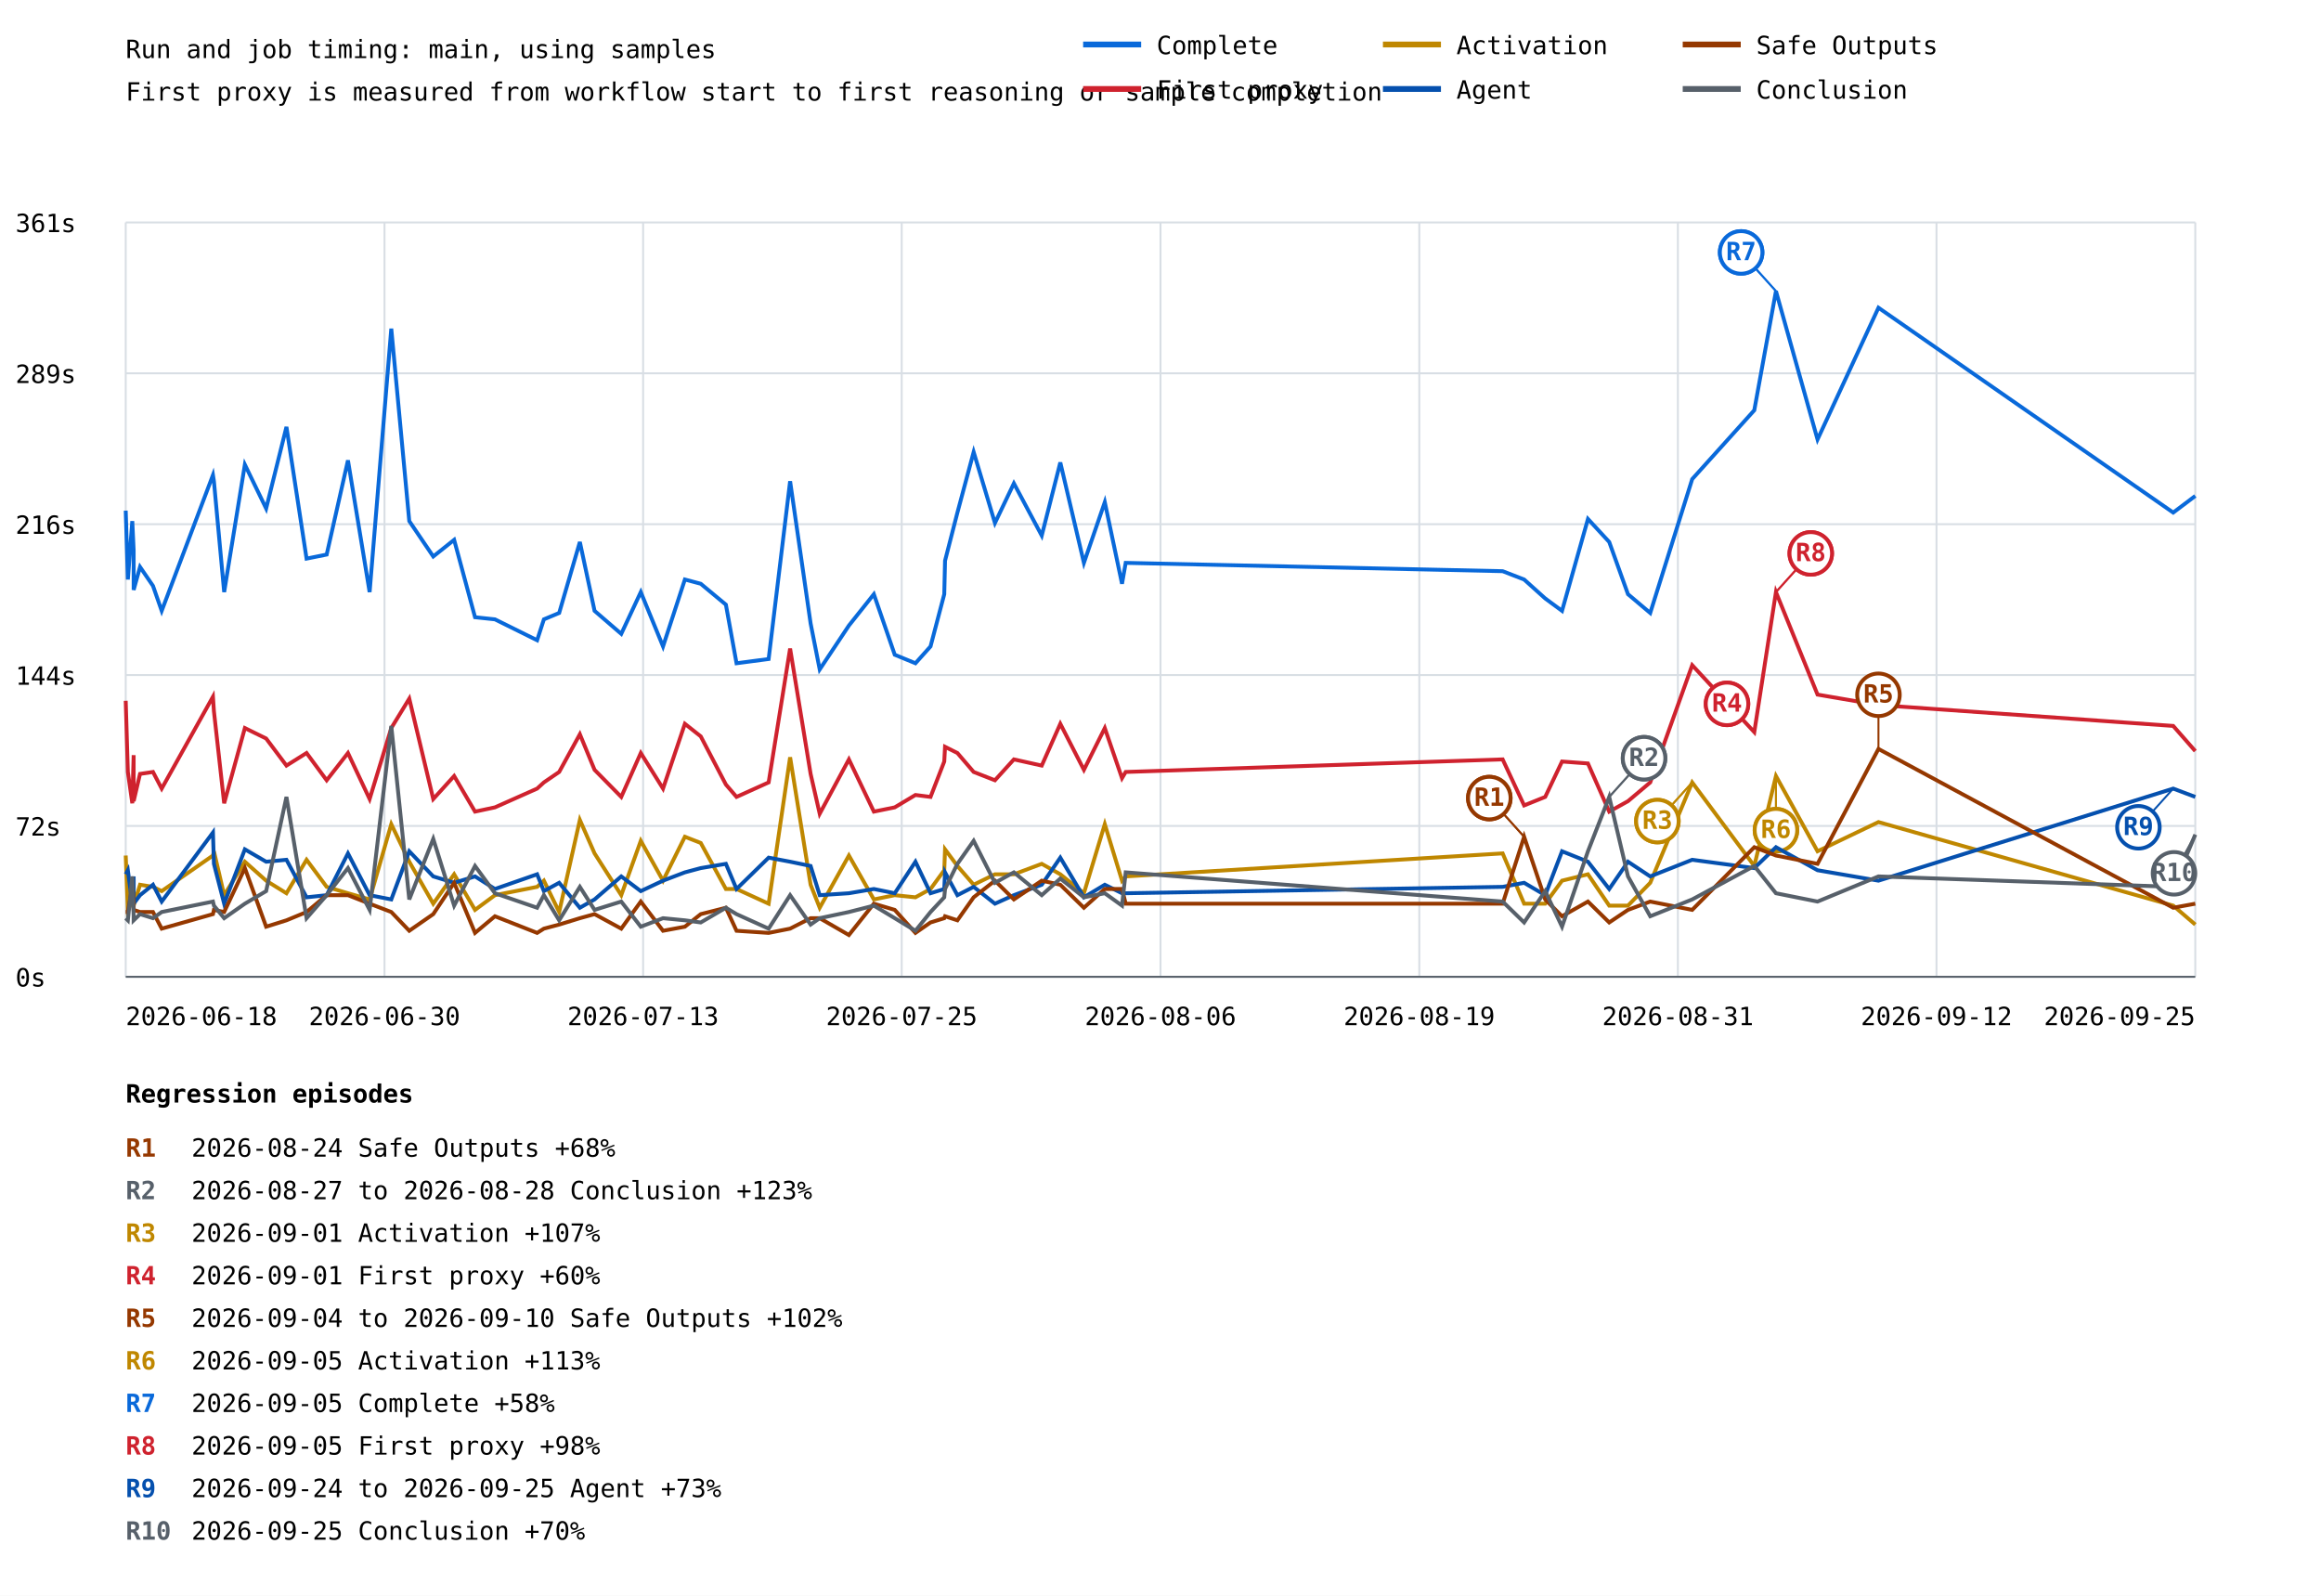
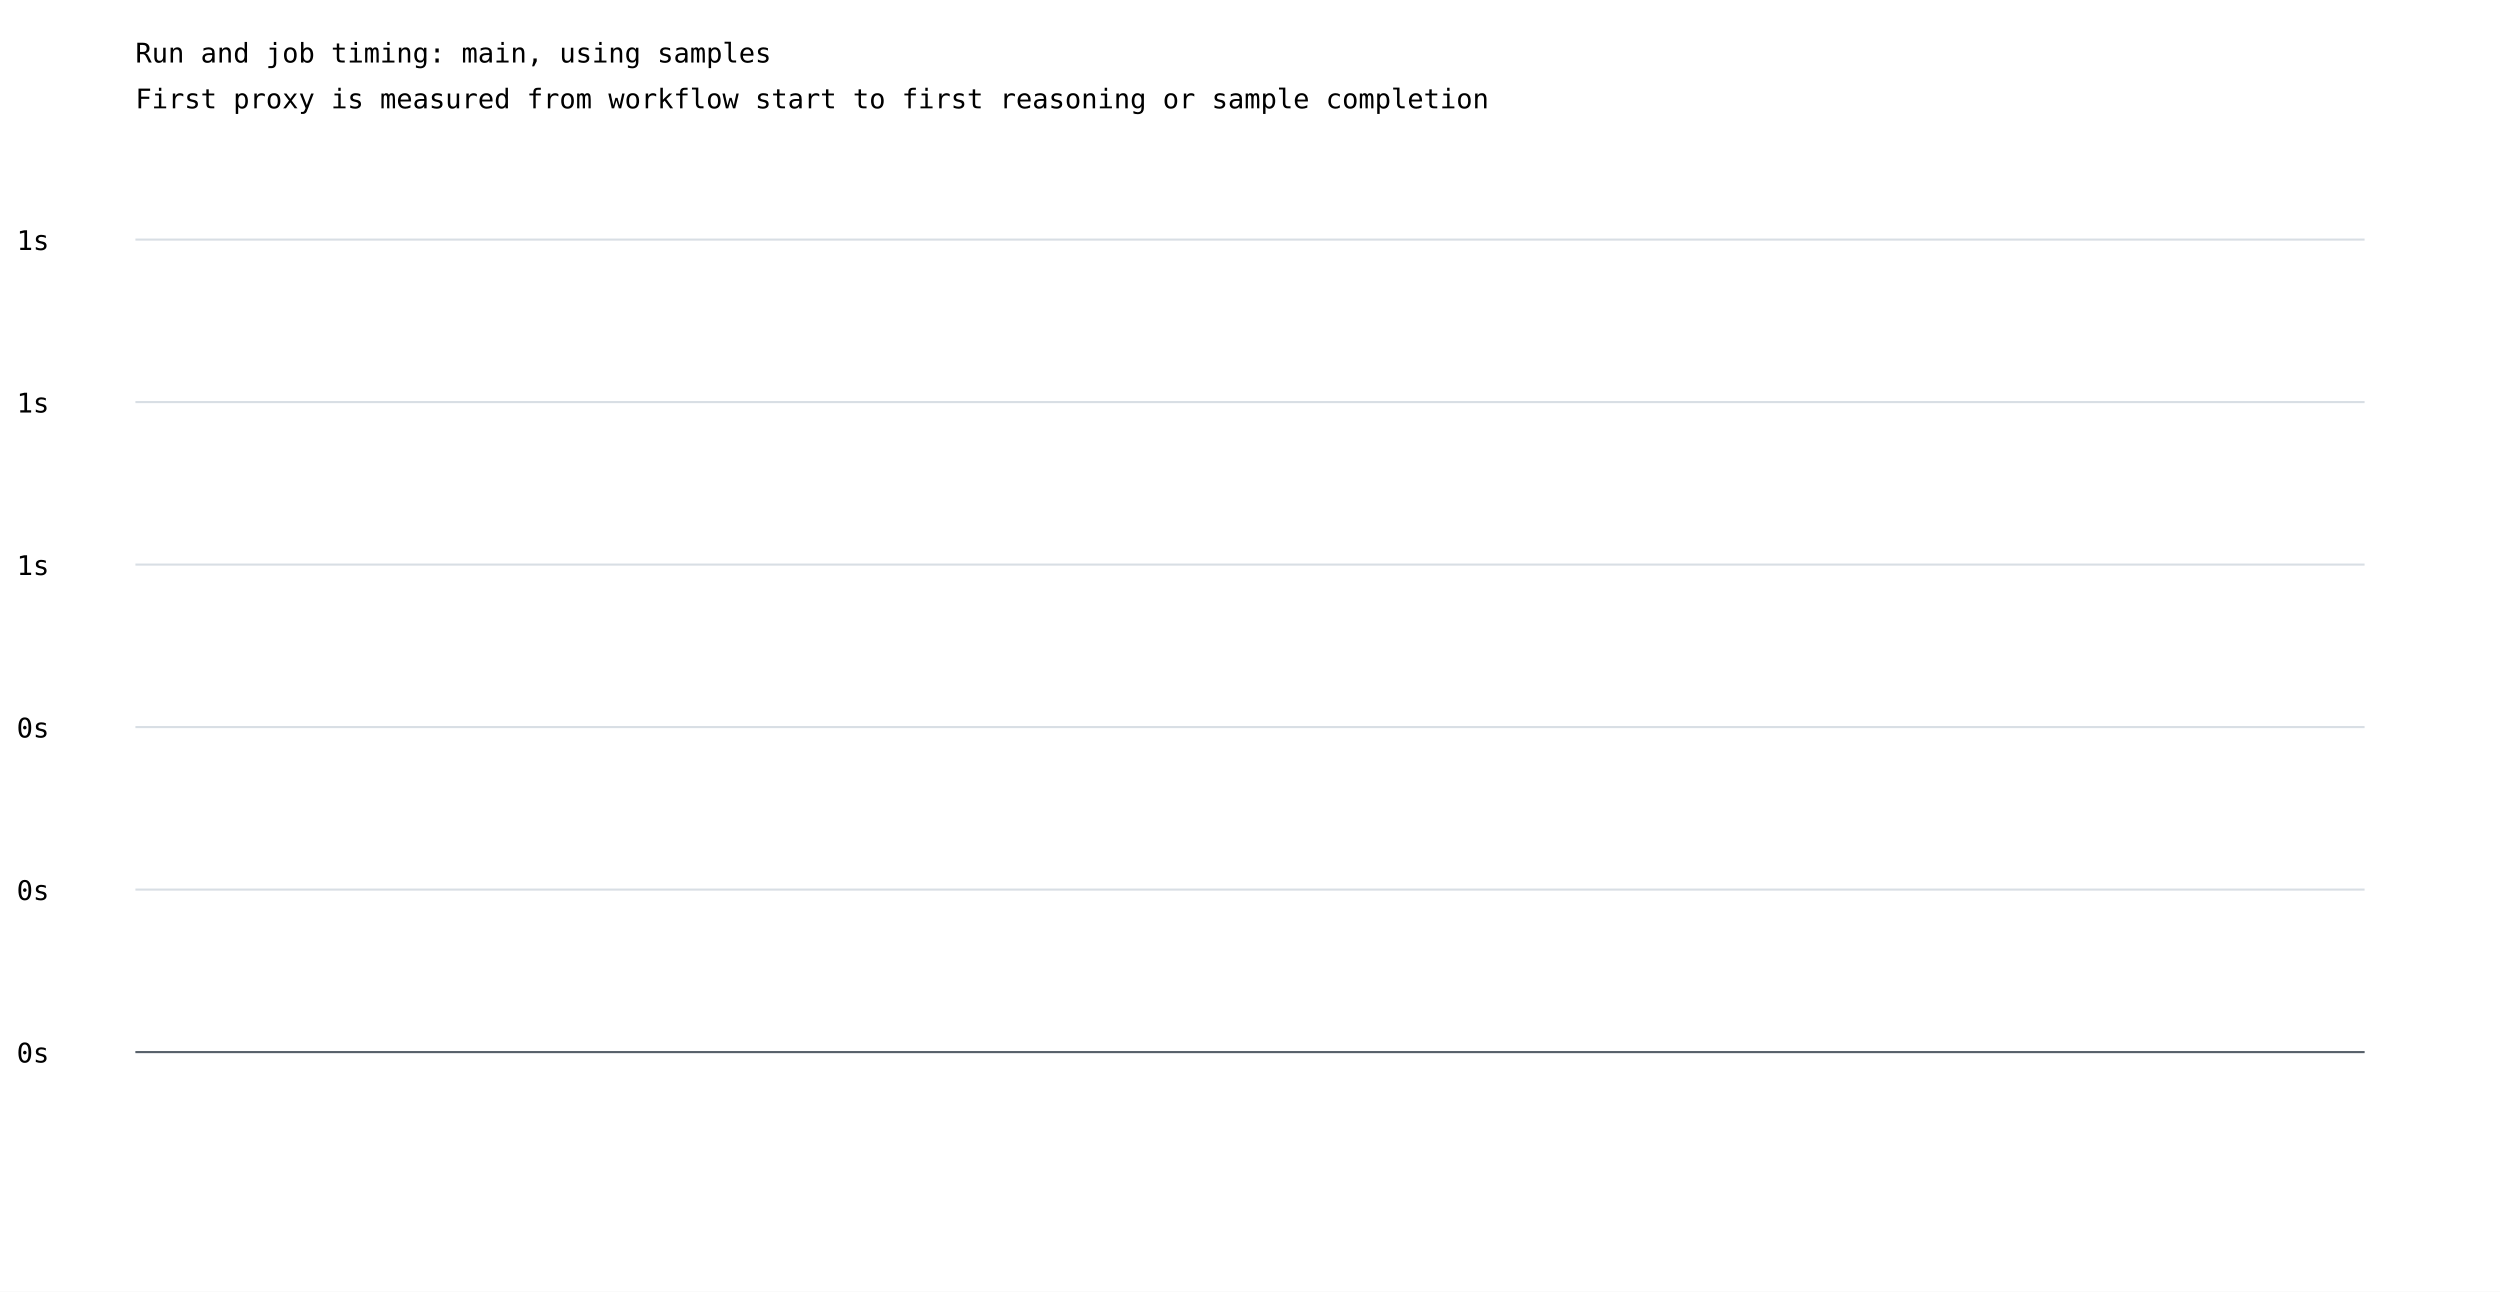
- <svg xmlns="http://www.w3.org/2000/svg" width="1200" height="825" viewBox="0 0 1200 825">
+ <svg xmlns="http://www.w3.org/2000/svg" width="1200" height="620" viewBox="0 0 1200 620">
  <rect width="100%" height="100%" fill="white" />
  <style>text{font-family:ui-monospace,monospace;font-size:13px}.axis{stroke:#57606a;stroke-width:1}.grid{stroke:#d8dee4;stroke-width:1}</style>
  <text x="65" y="30" font-size="20">Run and job timing: main, using samples</text>
  <text x="65" y="52">First proxy is measured from workflow start to first reasoning or sample completion</text>
  <line class="grid" x1="65" y1="505.0" x2="1135" y2="505.0" />
  <text x="8" y="510.0">0s</text>
  <line class="grid" x1="65" y1="427.0" x2="1135" y2="427.0" />
-   <text x="8" y="432.0">72s</text>
+   <text x="8" y="432.0">0s</text>
  <line class="grid" x1="65" y1="349.0" x2="1135" y2="349.0" />
-   <text x="8" y="354.0">144s</text>
+   <text x="8" y="354.0">0s</text>
  <line class="grid" x1="65" y1="271.0" x2="1135" y2="271.0" />
-   <text x="8" y="276.0">216s</text>
+   <text x="8" y="276.0">1s</text>
  <line class="grid" x1="65" y1="193.0" x2="1135" y2="193.0" />
-   <text x="8" y="198.0">289s</text>
+   <text x="8" y="198.0">1s</text>
  <line class="grid" x1="65" y1="115.0" x2="1135" y2="115.0" />
-   <text x="8" y="120.0">361s</text>
-   <line class="grid" x1="65.0" y1="115" x2="65.0" y2="505" />
-   <line class="grid" x1="198.8" y1="115" x2="198.8" y2="505" />
-   <line class="grid" x1="332.5" y1="115" x2="332.5" y2="505" />
-   <line class="grid" x1="466.2" y1="115" x2="466.2" y2="505" />
-   <line class="grid" x1="600.0" y1="115" x2="600.0" y2="505" />
-   <line class="grid" x1="733.8" y1="115" x2="733.8" y2="505" />
-   <line class="grid" x1="867.5" y1="115" x2="867.5" y2="505" />
-   <line class="grid" x1="1001.2" y1="115" x2="1001.2" y2="505" />
-   <line class="grid" x1="1135.0" y1="115" x2="1135.0" y2="505" />
-   <polyline points="65.0,264.0 66.1,299.6 68.4,269.4 69.1,284.5 69.1,305.0 72.4,293.1 79.1,302.9 83.6,315.8 110.1,245.6 110.6,248.8 115.9,306.1 126.6,240.2 137.6,262.9 148.1,220.7 158.5,288.8 168.9,286.7 179.9,238.0 191.1,306.1 202.3,169.9 211.6,269.4 224.0,287.7 234.8,279.1 245.6,319.1 255.9,320.2 277.7,331.0 281.2,320.2 289.1,316.9 299.8,280.2 307.4,315.8 321.2,327.7 331.3,306.1 342.8,334.2 354.1,299.6 362.3,301.8 375.3,312.6 380.8,342.9 397.4,340.7 408.5,248.8 419.1,322.3 423.8,346.1 438.9,323.4 451.8,307.2 462.6,338.5 473.3,342.9 481.1,334.2 488.2,307.2 488.6,289.9 495.0,265.0 503.4,233.7 514.4,270.4 524.2,249.9 538.6,276.9 548.2,239.1 560.4,291.0 571.2,259.6 580.1,301.8 582.0,291.0 776.9,295.3 788.0,299.6 788.0,299.6 798.9,309.4 798.9,309.4 807.6,315.8 807.6,315.8 821.0,268.3 821.0,268.3 832.0,280.2 832.0,280.2 841.7,307.2 841.7,307.2 853.2,316.9 853.2,316.9 874.9,247.7 874.9,247.7 907.0,212.1 907.0,212.1 918.2,150.5 918.2,150.5 939.7,227.2 939.7,227.2 971.2,159.1 1123.6,265.0 1135.0,256.4" fill="none" stroke="#0969da" stroke-width="2" />
-   <line x1="918.2" y1="150.5" x2="900.2" y2="130.5" stroke="#0969da" stroke-width="1" />
-   <circle cx="900.2" cy="130.5" r="11" fill="white" stroke="#0969da" stroke-width="2" />
-   <text x="900.2" y="134.5" fill="#0969da" font-size="10" font-weight="bold" text-anchor="middle">R7</text>
-   <line x1="918.2" y1="150.5" x2="900.2" y2="130.5" stroke="#0969da" stroke-width="1" />
-   <circle cx="900.2" cy="130.5" r="11" fill="white" stroke="#0969da" stroke-width="2" />
-   <text x="900.2" y="134.5" fill="#0969da" font-size="10" font-weight="bold" text-anchor="middle">R7</text>
-   <polyline points="65.0,362.3 66.1,399.1 68.4,415.3 69.1,390.4 69.1,414.2 72.4,400.1 79.1,399.1 83.6,407.7 110.1,360.2 110.6,367.7 115.9,415.3 126.6,376.4 137.6,381.8 148.1,395.8 158.5,389.3 168.9,403.4 179.9,389.3 191.1,413.1 202.3,376.4 211.6,361.2 224.0,413.1 234.8,401.2 245.6,419.6 255.9,417.4 277.7,407.7 281.2,404.5 289.1,399.1 299.8,379.6 307.4,398.0 321.2,412.0 331.3,389.3 342.8,407.7 354.1,374.2 362.3,380.7 375.3,405.6 380.8,412.0 397.4,404.5 408.5,335.3 419.1,400.1 423.8,420.7 438.9,392.6 451.8,419.6 462.6,417.4 473.3,411.0 481.1,412.0 488.2,393.7 488.6,386.1 495.0,389.3 503.4,399.1 514.4,403.4 524.2,392.6 538.6,395.8 548.2,374.2 560.4,398.0 571.2,376.4 580.1,402.3 582.0,399.1 776.9,392.6 788.0,416.4 788.0,416.4 798.9,412.0 798.9,412.0 807.6,393.7 807.6,393.7 821.0,394.7 821.0,394.7 832.0,419.6 832.0,419.6 841.7,414.2 841.7,414.2 853.2,404.5 853.2,404.5 874.9,343.9 874.9,343.9 907.0,378.5 907.0,378.5 918.2,306.1 918.2,306.1 939.7,359.1 939.7,359.1 971.2,364.5 1123.6,375.3 1135.0,388.3" fill="none" stroke="#cf222e" stroke-width="2" />
-   <line x1="874.9" y1="343.9" x2="892.9" y2="363.9" stroke="#cf222e" stroke-width="1" />
-   <circle cx="892.9" cy="363.9" r="11" fill="white" stroke="#cf222e" stroke-width="2" />
-   <text x="892.9" y="367.9" fill="#cf222e" font-size="10" font-weight="bold" text-anchor="middle">R4</text>
-   <line x1="874.9" y1="343.9" x2="892.9" y2="363.9" stroke="#cf222e" stroke-width="1" />
-   <circle cx="892.9" cy="363.9" r="11" fill="white" stroke="#cf222e" stroke-width="2" />
-   <text x="892.9" y="367.9" fill="#cf222e" font-size="10" font-weight="bold" text-anchor="middle">R4</text>
-   <line x1="918.2" y1="306.1" x2="936.2" y2="286.1" stroke="#cf222e" stroke-width="1" />
-   <circle cx="936.2" cy="286.1" r="11" fill="white" stroke="#cf222e" stroke-width="2" />
-   <text x="936.2" y="290.1" fill="#cf222e" font-size="10" font-weight="bold" text-anchor="middle">R8</text>
-   <line x1="918.2" y1="306.1" x2="936.2" y2="286.1" stroke="#cf222e" stroke-width="1" />
-   <circle cx="936.2" cy="286.1" r="11" fill="white" stroke="#cf222e" stroke-width="2" />
-   <text x="936.2" y="290.1" fill="#cf222e" font-size="10" font-weight="bold" text-anchor="middle">R8</text>
-   <polyline points="65.0,442.3 66.1,470.4 68.4,466.1 69.1,454.2 69.1,468.2 72.4,457.4 79.1,458.5 83.6,460.7 110.1,442.3 110.6,440.1 115.9,462.8 126.6,445.5 137.6,455.3 148.1,461.8 158.5,444.5 168.9,458.5 179.9,461.8 191.1,465.0 202.3,426.1 211.6,445.5 224.0,467.2 234.8,452.0 245.6,470.4 255.9,462.8 277.7,458.5 281.2,455.3 289.1,471.5 299.8,423.9 307.4,441.2 321.2,462.8 331.3,434.7 342.8,455.3 354.1,432.6 362.3,435.8 375.3,459.6 380.8,459.6 397.4,467.2 408.5,391.5 419.1,457.4 423.8,469.3 438.9,442.3 451.8,465.0 462.6,462.8 473.3,463.9 481.1,459.6 488.2,449.9 488.6,439.1 495.0,447.7 503.4,457.4 514.4,452.0 524.2,452.0 538.6,446.6 548.2,452.0 560.4,461.8 571.2,426.1 580.1,455.3 582.0,453.1 776.9,441.2 788.0,467.2 788.0,467.2 798.9,467.2 798.9,467.2 807.6,455.3 807.6,455.3 821.0,452.0 821.0,452.0 832.0,468.2 832.0,468.2 841.7,468.2 841.7,468.2 853.2,456.4 853.2,456.4 874.9,404.5 874.9,404.5 907.0,447.7 907.0,447.7 918.2,401.2 918.2,401.2 939.7,440.1 939.7,440.1 971.2,425.0 1123.6,468.2 1135.0,478.0" fill="none" stroke="#bf8700" stroke-width="2" />
-   <line x1="874.9" y1="404.5" x2="856.9" y2="424.5" stroke="#bf8700" stroke-width="1" />
-   <circle cx="856.9" cy="424.5" r="11" fill="white" stroke="#bf8700" stroke-width="2" />
-   <text x="856.9" y="428.5" fill="#bf8700" font-size="10" font-weight="bold" text-anchor="middle">R3</text>
-   <line x1="874.9" y1="404.5" x2="856.9" y2="424.5" stroke="#bf8700" stroke-width="1" />
-   <circle cx="856.9" cy="424.5" r="11" fill="white" stroke="#bf8700" stroke-width="2" />
-   <text x="856.9" y="428.5" fill="#bf8700" font-size="10" font-weight="bold" text-anchor="middle">R3</text>
-   <line x1="918.2" y1="401.2" x2="918.2" y2="429.2" stroke="#bf8700" stroke-width="1" />
-   <circle cx="918.2" cy="429.2" r="11" fill="white" stroke="#bf8700" stroke-width="2" />
-   <text x="918.2" y="433.2" fill="#bf8700" font-size="10" font-weight="bold" text-anchor="middle">R6</text>
-   <line x1="918.2" y1="401.2" x2="918.2" y2="429.2" stroke="#bf8700" stroke-width="1" />
-   <circle cx="918.2" cy="429.2" r="11" fill="white" stroke="#bf8700" stroke-width="2" />
-   <text x="918.2" y="433.2" fill="#bf8700" font-size="10" font-weight="bold" text-anchor="middle">R6</text>
-   <polyline points="65.0,452.0 66.1,449.9 68.4,467.2 69.1,453.1 69.1,467.2 72.4,462.8 79.1,457.4 83.6,466.1 110.1,430.4 110.6,446.6 115.9,467.2 126.6,439.1 137.6,445.5 148.1,444.5 158.5,463.9 168.9,462.8 179.9,441.2 191.1,462.8 202.3,465.0 211.6,440.1 224.0,453.1 234.8,456.4 245.6,453.1 255.9,459.6 277.7,452.0 281.2,460.7 289.1,456.4 299.8,469.3 307.4,465.0 321.2,453.1 331.3,460.7 342.8,455.3 354.1,451.0 362.3,448.8 375.3,446.6 380.8,459.6 397.4,443.4 408.5,445.5 419.1,447.7 423.8,462.8 438.9,461.8 451.8,459.6 462.6,461.8 473.3,445.5 481.1,461.8 488.2,459.6 488.6,451.0 495.0,462.8 503.4,458.5 514.4,467.2 524.2,462.8 538.6,457.4 548.2,443.4 560.4,463.9 571.2,457.4 580.1,461.8 582.0,461.8 776.9,458.5 788.0,456.4 788.0,456.4 798.9,462.8 798.9,462.8 807.6,440.1 807.6,440.1 821.0,445.5 821.0,445.5 832.0,459.6 832.0,459.6 841.7,445.5 841.7,445.5 853.2,453.1 853.2,453.1 874.9,444.5 874.9,444.5 907.0,448.8 907.0,448.8 918.2,438.0 918.2,438.0 939.7,449.9 939.7,449.9 971.2,455.3 1123.6,407.7 1135.0,412.0" fill="none" stroke="#0550ae" stroke-width="2" />
-   <line x1="1123.6" y1="407.7" x2="1105.6" y2="427.7" stroke="#0550ae" stroke-width="1" />
-   <circle cx="1105.6" cy="427.7" r="11" fill="white" stroke="#0550ae" stroke-width="2" />
-   <text x="1105.6" y="431.7" fill="#0550ae" font-size="10" font-weight="bold" text-anchor="middle">R9</text>
-   <polyline points="65.0,471.5 66.1,471.5 68.4,458.5 69.1,466.1 69.1,470.4 72.4,471.5 79.1,471.5 83.6,480.1 110.1,472.6 110.6,470.4 115.9,471.5 126.6,448.8 137.6,479.1 148.1,475.8 158.5,471.5 168.9,462.8 179.9,462.8 191.1,467.2 202.3,471.5 211.6,481.2 224.0,472.6 234.8,456.4 245.6,482.3 255.9,473.7 277.7,482.3 281.2,480.1 289.1,478.0 299.8,474.7 307.4,472.6 321.2,480.1 331.3,466.1 342.8,481.2 354.1,479.1 362.3,472.6 375.3,469.3 380.8,481.2 397.4,482.3 408.5,480.1 419.1,474.7 423.8,474.7 438.9,483.4 451.8,467.2 462.6,470.4 473.3,482.3 481.1,476.9 488.2,474.7 488.6,473.7 495.0,475.8 503.4,463.9 514.4,455.3 524.2,465.0 538.6,455.3 548.2,457.4 560.4,469.3 571.2,459.6 580.1,459.6 582.0,467.2 776.9,467.2 788.0,432.6 788.0,432.6 798.9,465.0 798.9,465.0 807.6,473.7 807.6,473.7 821.0,466.1 821.0,466.1 832.0,476.9 832.0,476.9 841.7,470.4 841.7,470.4 853.2,466.1 853.2,466.1 874.9,470.4 874.9,470.4 907.0,438.0 907.0,438.0 918.2,442.3 918.2,442.3 939.7,446.6 939.7,446.6 971.2,387.2 1123.6,469.3 1135.0,467.2" fill="none" stroke="#953800" stroke-width="2" />
-   <line x1="788.0" y1="432.6" x2="770.0" y2="412.6" stroke="#953800" stroke-width="1" />
-   <circle cx="770.0" cy="412.6" r="11" fill="white" stroke="#953800" stroke-width="2" />
-   <text x="770.0" y="416.6" fill="#953800" font-size="10" font-weight="bold" text-anchor="middle">R1</text>
-   <line x1="788.0" y1="432.6" x2="770.0" y2="412.6" stroke="#953800" stroke-width="1" />
-   <circle cx="770.0" cy="412.6" r="11" fill="white" stroke="#953800" stroke-width="2" />
-   <text x="770.0" y="416.6" fill="#953800" font-size="10" font-weight="bold" text-anchor="middle">R1</text>
-   <line x1="971.2" y1="387.2" x2="971.2" y2="359.2" stroke="#953800" stroke-width="1" />
-   <circle cx="971.2" cy="359.2" r="11" fill="white" stroke="#953800" stroke-width="2" />
-   <text x="971.2" y="363.2" fill="#953800" font-size="10" font-weight="bold" text-anchor="middle">R5</text>
-   <polyline points="65.0,474.7 66.1,475.8 68.4,453.1 69.1,473.7 69.1,475.8 72.4,472.6 79.1,474.7 83.6,471.5 110.1,466.1 110.6,468.2 115.9,474.7 126.6,467.2 137.6,460.7 148.1,412.0 158.5,474.7 168.9,462.8 179.9,448.8 191.1,470.4 202.3,375.3 211.6,465.0 224.0,433.7 234.8,468.2 245.6,447.7 255.9,461.8 277.7,469.3 281.2,462.8 289.1,475.8 299.8,458.5 307.4,470.4 321.2,466.1 331.3,479.1 342.8,474.7 354.1,475.8 362.3,476.9 375.3,469.3 380.8,472.6 397.4,480.1 408.5,462.8 419.1,478.0 423.8,474.7 438.9,471.5 451.8,468.2 462.6,474.7 473.3,481.2 481.1,471.5 488.2,463.9 488.6,459.6 495.0,446.6 503.4,434.7 514.4,456.4 524.2,451.0 538.6,462.8 548.2,454.2 560.4,463.9 571.2,461.8 580.1,468.2 582.0,451.0 776.9,466.1 788.0,476.9 788.0,476.9 798.9,460.7 798.9,460.7 807.6,479.1 807.6,479.1 821.0,440.1 821.0,440.1 832.0,412.0 832.0,412.0 841.7,453.1 841.7,453.1 853.2,473.7 853.2,473.7 874.9,465.0 874.9,465.0 907.0,447.7 907.0,447.7 918.2,461.8 918.2,461.8 939.7,466.1 939.7,466.1 971.2,453.1 1123.6,458.5 1135.0,431.5" fill="none" stroke="#57606a" stroke-width="2" />
-   <line x1="832.0" y1="412.0" x2="850.0" y2="392.0" stroke="#57606a" stroke-width="1" />
-   <circle cx="850.0" cy="392.0" r="11" fill="white" stroke="#57606a" stroke-width="2" />
-   <text x="850.0" y="396.0" fill="#57606a" font-size="10" font-weight="bold" text-anchor="middle">R2</text>
-   <line x1="832.0" y1="412.0" x2="850.0" y2="392.0" stroke="#57606a" stroke-width="1" />
-   <circle cx="850.0" cy="392.0" r="11" fill="white" stroke="#57606a" stroke-width="2" />
-   <text x="850.0" y="396.0" fill="#57606a" font-size="10" font-weight="bold" text-anchor="middle">R2</text>
-   <line x1="1135.0" y1="431.5" x2="1124.0" y2="451.5" stroke="#57606a" stroke-width="1" />
-   <circle cx="1124.0" cy="451.5" r="11" fill="white" stroke="#57606a" stroke-width="2" />
-   <text x="1124.0" y="455.5" fill="#57606a" font-size="10" font-weight="bold" text-anchor="middle">R10</text>
-   <text x="65.0" y="530" text-anchor="start">2026-06-18</text>
-   <text x="198.8" y="530" text-anchor="middle">2026-06-30</text>
-   <text x="332.5" y="530" text-anchor="middle">2026-07-13</text>
-   <text x="466.2" y="530" text-anchor="middle">2026-07-25</text>
-   <text x="600.0" y="530" text-anchor="middle">2026-08-06</text>
-   <text x="733.8" y="530" text-anchor="middle">2026-08-19</text>
-   <text x="867.5" y="530" text-anchor="middle">2026-08-31</text>
-   <text x="1001.2" y="530" text-anchor="middle">2026-09-12</text>
-   <text x="1135.0" y="530" text-anchor="end">2026-09-25</text>
+   <text x="8" y="120.0">1s</text>
  <line class="axis" x1="65" y1="505" x2="1135" y2="505" />
-   <line x1="560" y1="23" x2="590" y2="23" stroke="#0969da" stroke-width="3" />
-   <text x="598" y="28">Complete</text>
-   <line x1="560" y1="46" x2="590" y2="46" stroke="#cf222e" stroke-width="3" />
-   <text x="598" y="51">First proxy</text>
-   <line x1="715" y1="23" x2="745" y2="23" stroke="#bf8700" stroke-width="3" />
-   <text x="753" y="28">Activation</text>
-   <line x1="715" y1="46" x2="745" y2="46" stroke="#0550ae" stroke-width="3" />
-   <text x="753" y="51">Agent</text>
-   <line x1="870" y1="23" x2="900" y2="23" stroke="#953800" stroke-width="3" />
-   <text x="908" y="28">Safe Outputs</text>
-   <line x1="870" y1="46" x2="900" y2="46" stroke="#57606a" stroke-width="3" />
-   <text x="908" y="51">Conclusion</text>
-   <text x="65" y="570" font-size="16" font-weight="bold">Regression episodes</text>
-   <text x="65" y="598" fill="#953800" font-weight="bold">R1</text>
-   <text x="99" y="598">2026-08-24  Safe Outputs  +68%</text>
-   <text x="65" y="620" fill="#57606a" font-weight="bold">R2</text>
-   <text x="99" y="620">2026-08-27 to 2026-08-28  Conclusion  +123%</text>
-   <text x="65" y="642" fill="#bf8700" font-weight="bold">R3</text>
-   <text x="99" y="642">2026-09-01  Activation  +107%</text>
-   <text x="65" y="664" fill="#cf222e" font-weight="bold">R4</text>
-   <text x="99" y="664">2026-09-01  First proxy  +60%</text>
-   <text x="65" y="686" fill="#953800" font-weight="bold">R5</text>
-   <text x="99" y="686">2026-09-04 to 2026-09-10  Safe Outputs  +102%</text>
-   <text x="65" y="708" fill="#bf8700" font-weight="bold">R6</text>
-   <text x="99" y="708">2026-09-05  Activation  +113%</text>
-   <text x="65" y="730" fill="#0969da" font-weight="bold">R7</text>
-   <text x="99" y="730">2026-09-05  Complete  +58%</text>
-   <text x="65" y="752" fill="#cf222e" font-weight="bold">R8</text>
-   <text x="99" y="752">2026-09-05  First proxy  +98%</text>
-   <text x="65" y="774" fill="#0550ae" font-weight="bold">R9</text>
-   <text x="99" y="774">2026-09-24 to 2026-09-25  Agent  +73%</text>
-   <text x="65" y="796" fill="#57606a" font-weight="bold">R10</text>
-   <text x="99" y="796">2026-09-25  Conclusion  +70%</text>
</svg>
